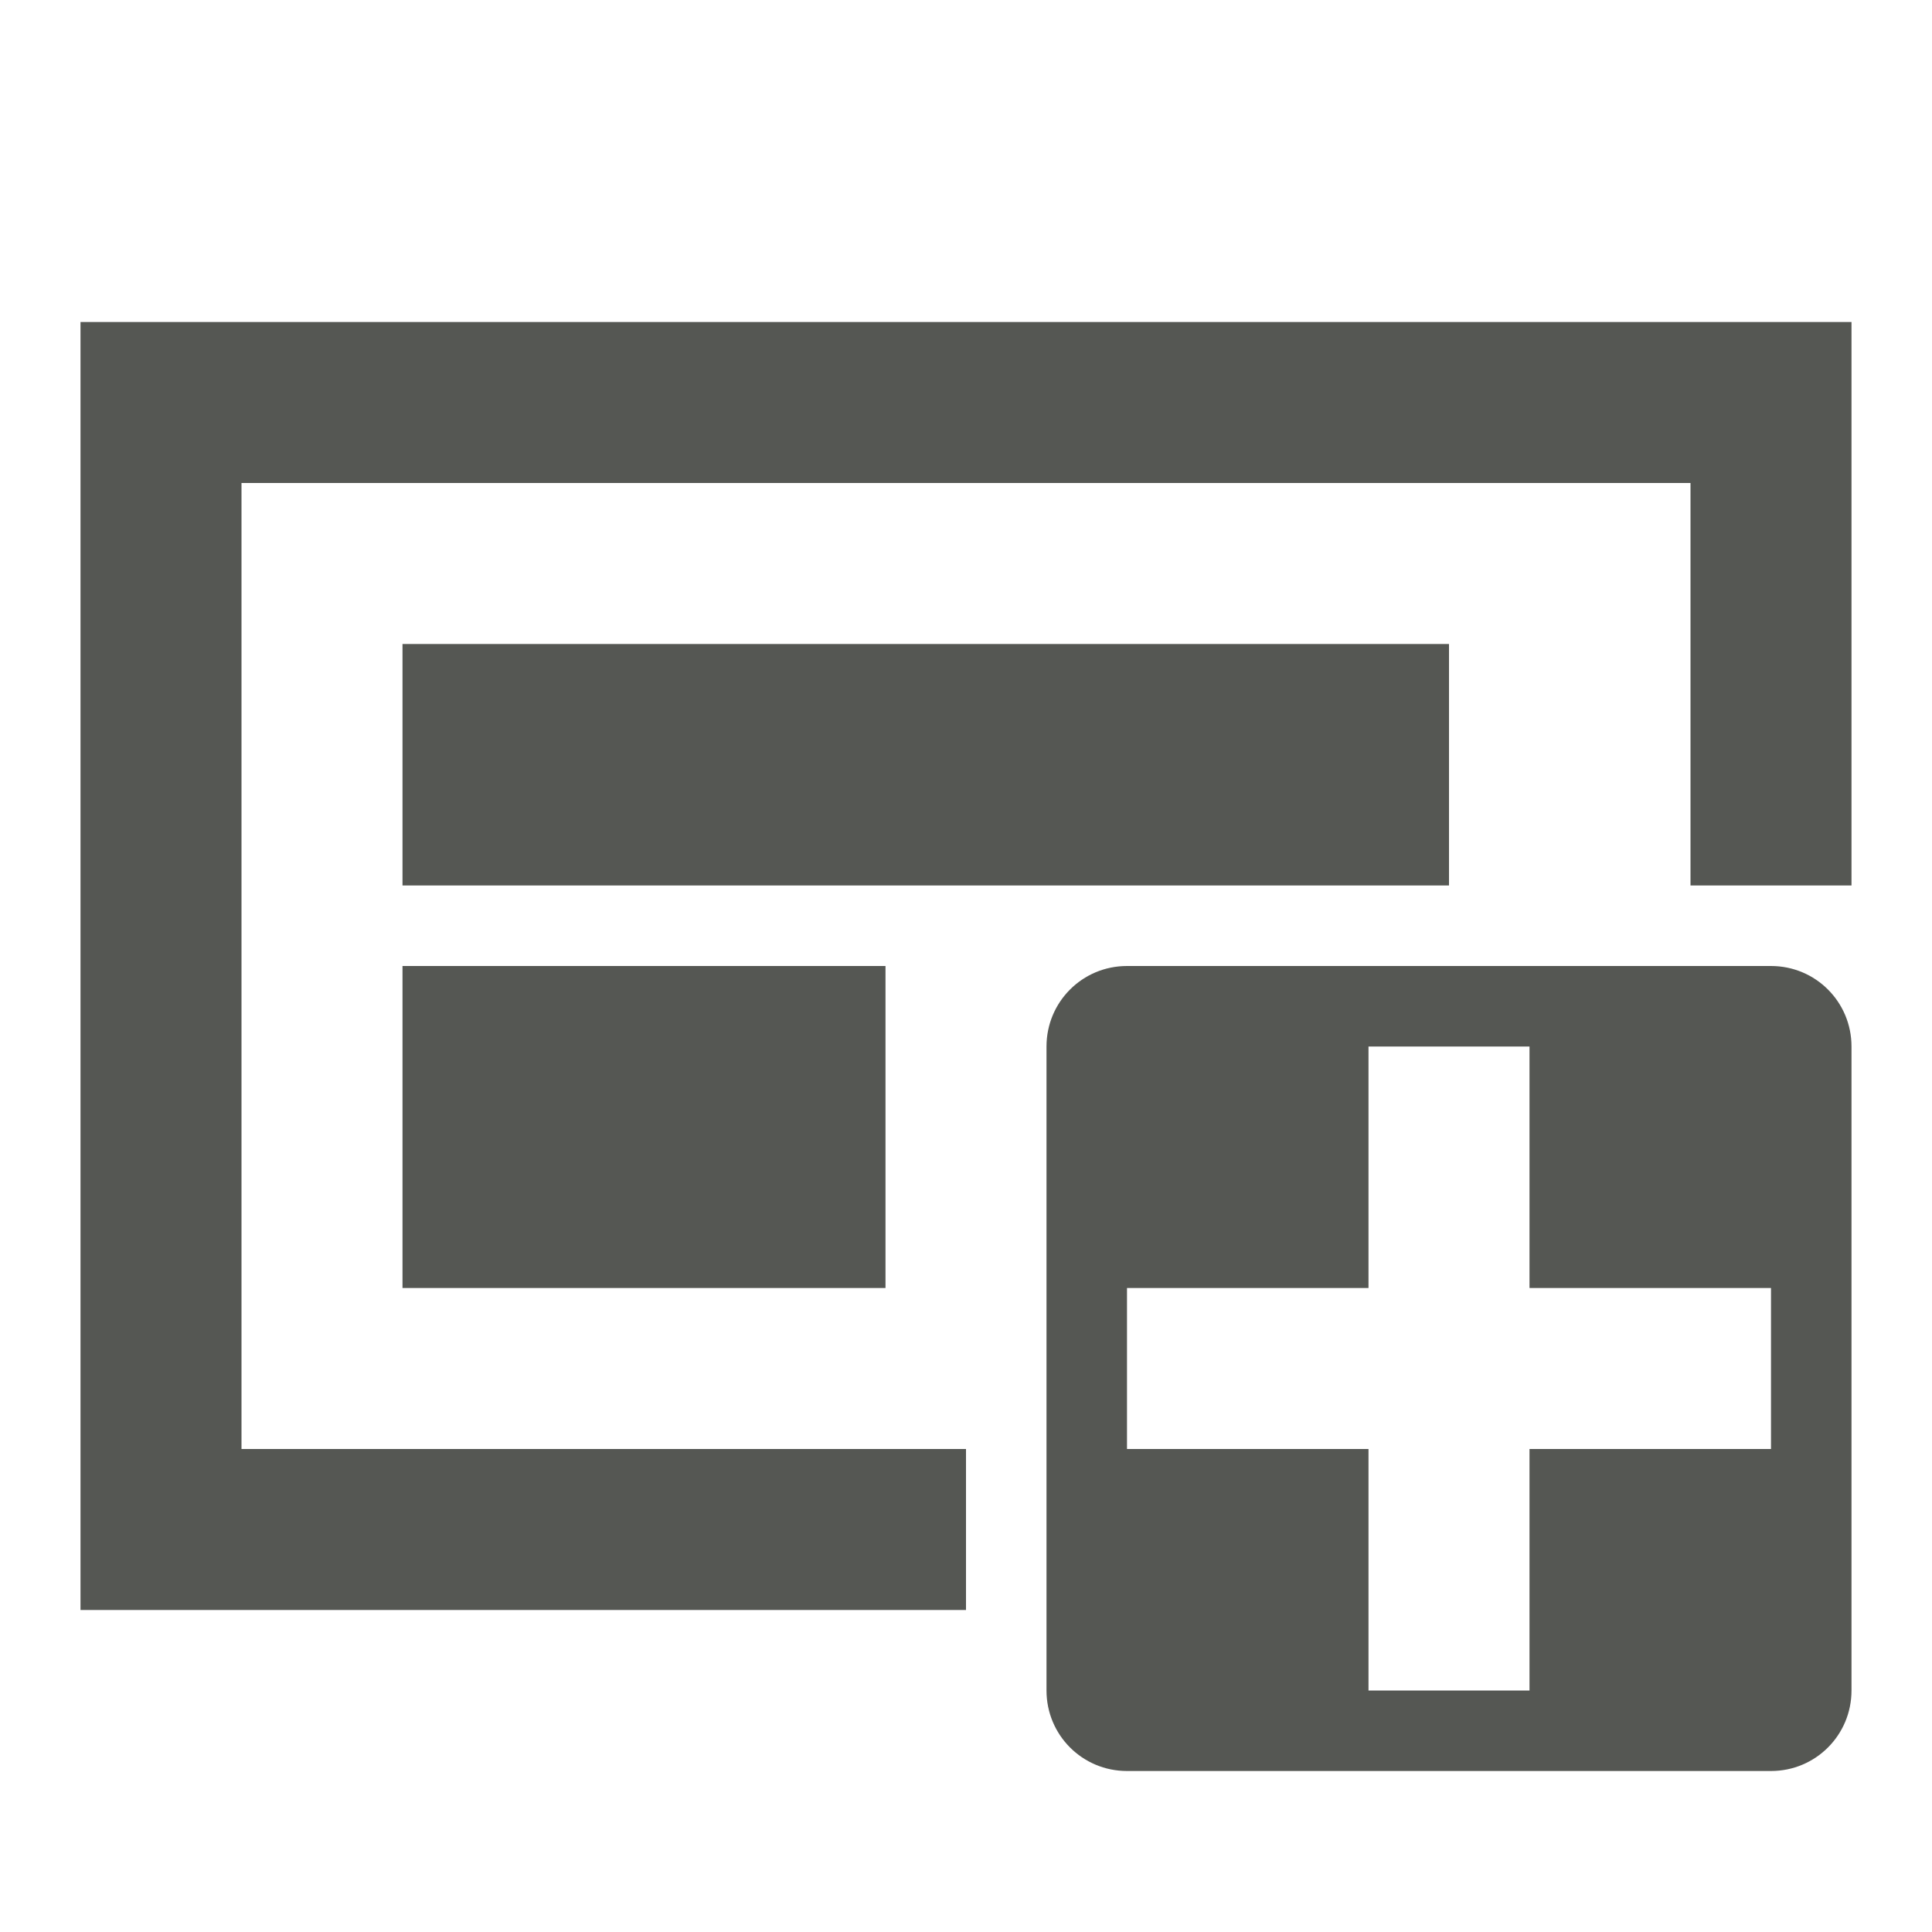
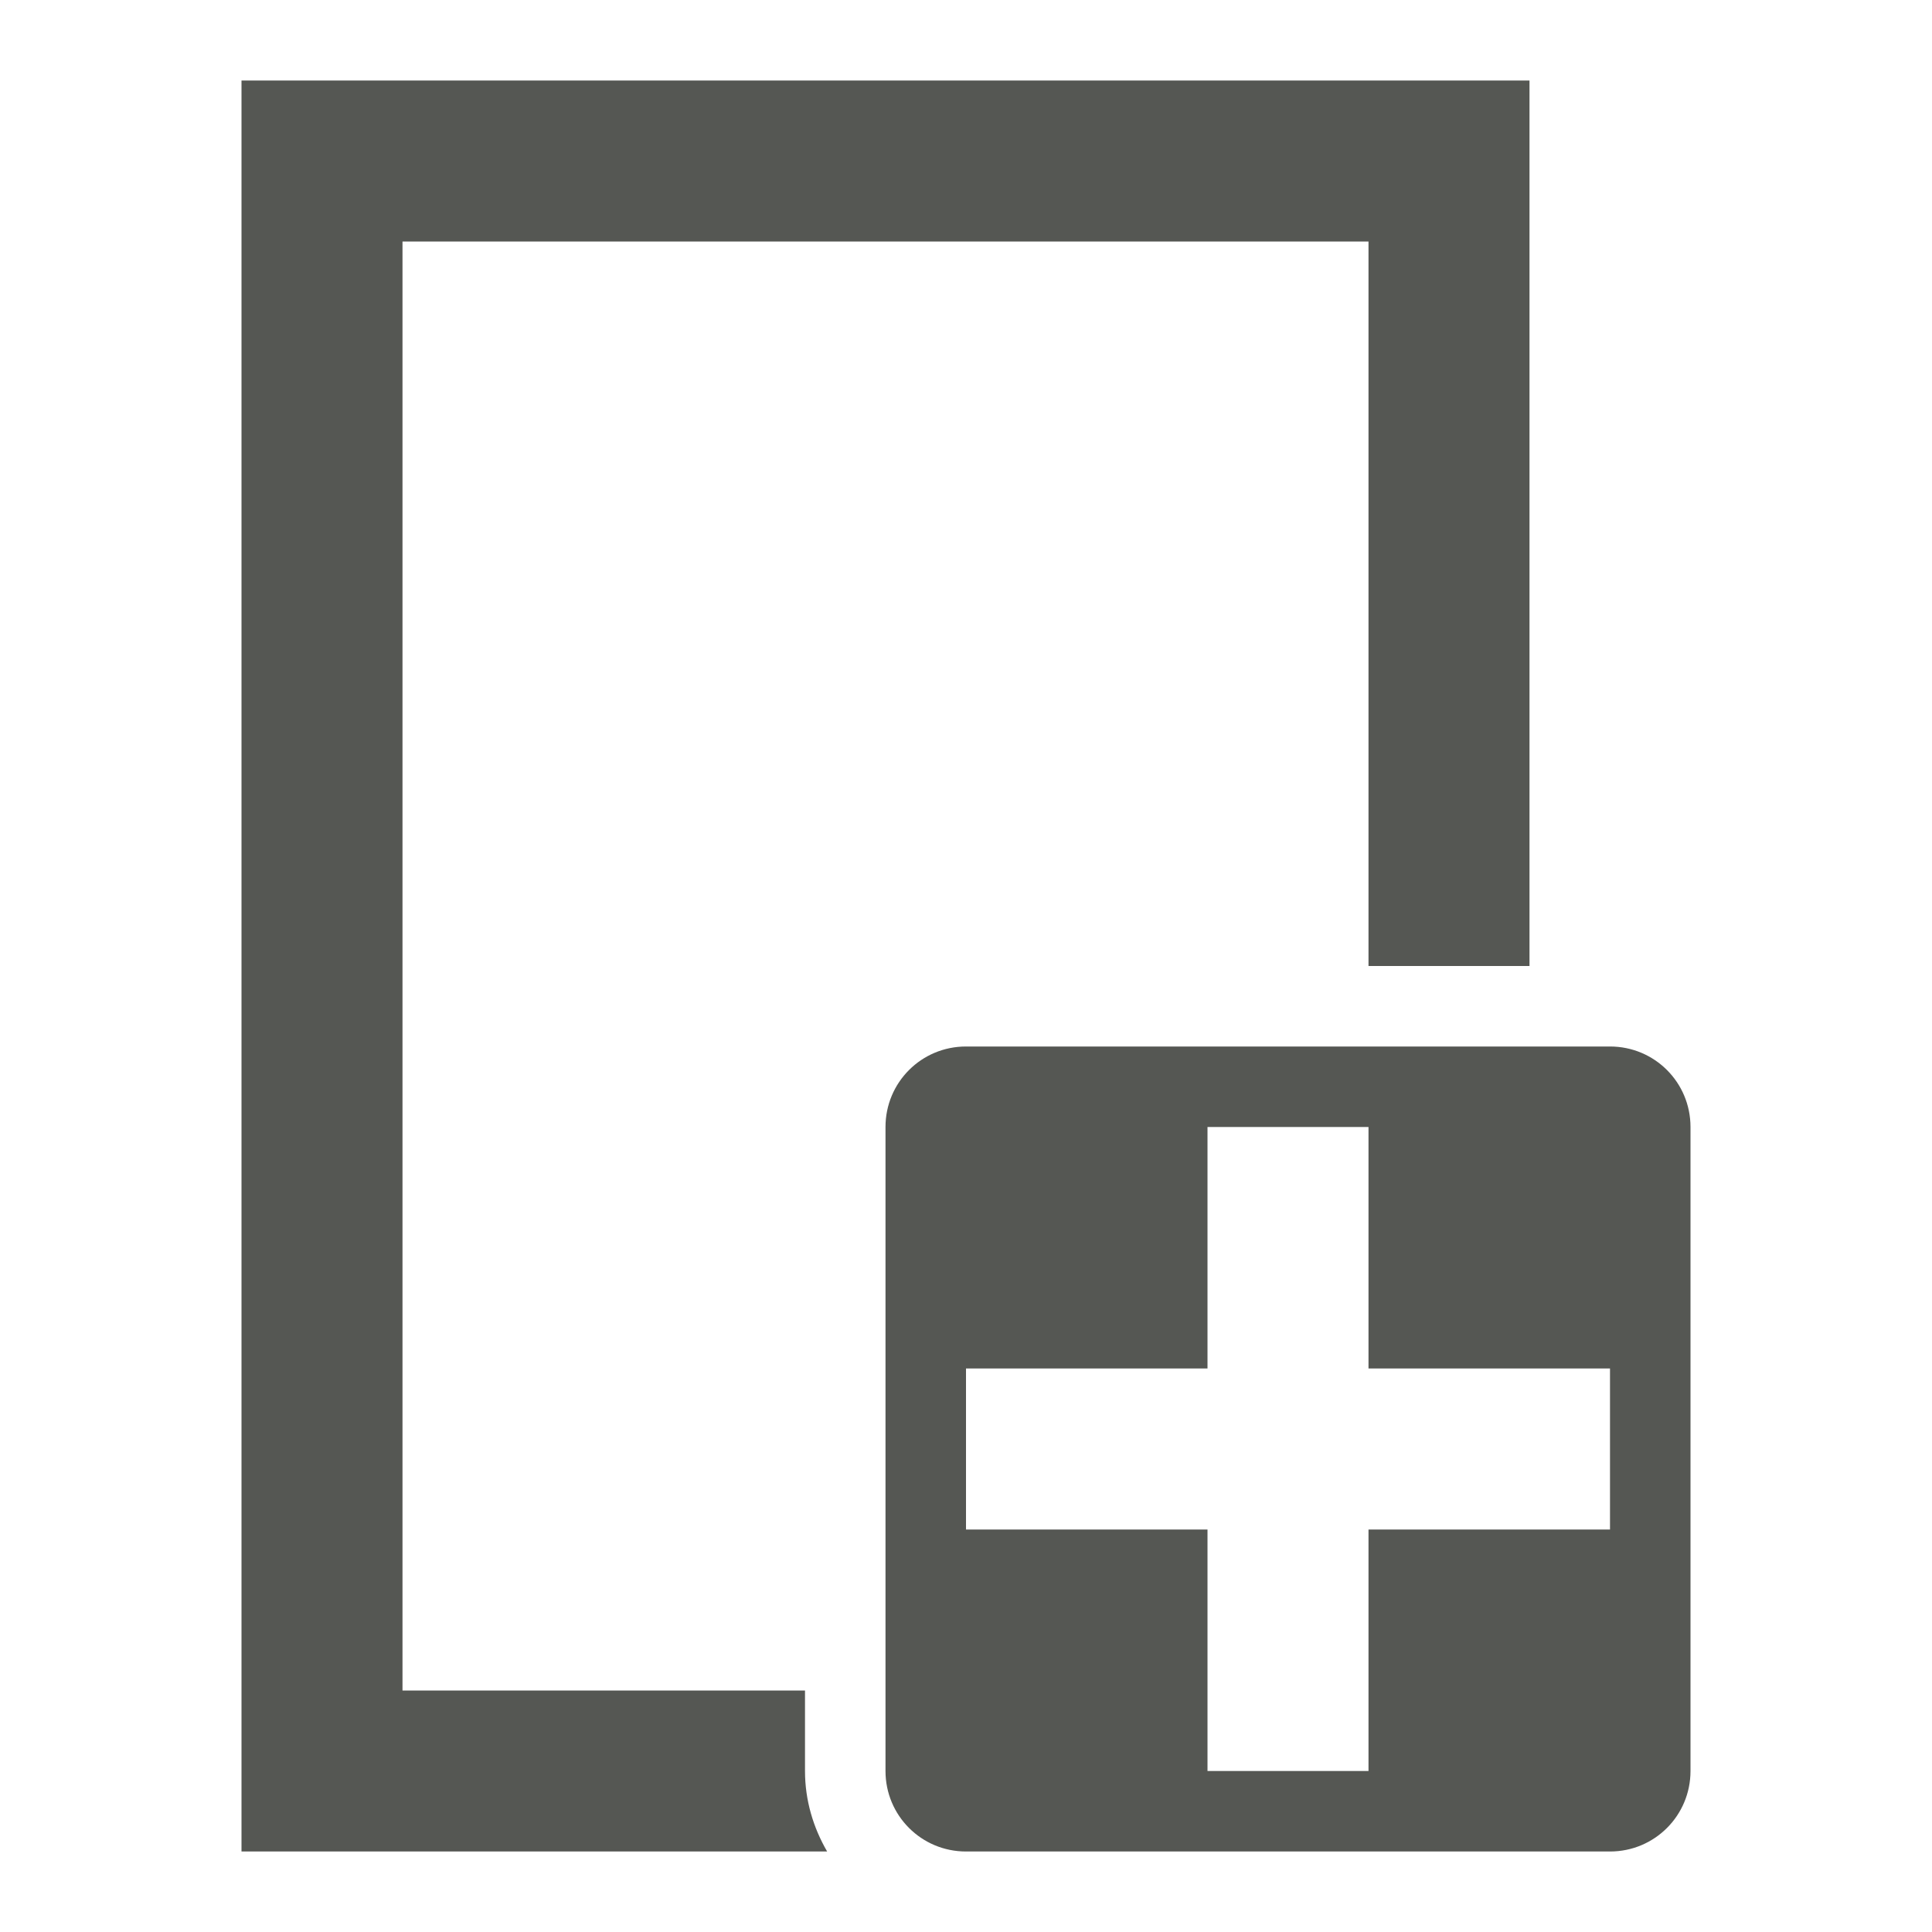
<svg xmlns="http://www.w3.org/2000/svg" viewBox="0 0 24 24">
-   <path d="m1 4v16h11v-2h-9v-12h18v5h2v-7zm4 4v3h13v-3zm0 4v4h6v-4zm9 0c-.554 0-1 .446-1 1v8c0 .554.446 1 1 1h8c.554 0 1-.446 1-1v-8c0-.554-.446-1-1-1zm3 1h2v3h3v2h-3v3h-2v-3h-3v-2h3z" fill="#555753" />
+   <path d="m3 1h16v11h-2v-9h-12v18h5v1c0 .367.104.705.275 1h-7.275zm8 13c0-.554.446-1 1-1h8c.554 0 1 .446 1 1v8c0 .554-.446 1-1 1h-8c-.554 0-1-.446-1-1zm1 3v2h3v3h2v-3h3v-2h-3v-3h-2v3z" fill="#555753" />
</svg>
